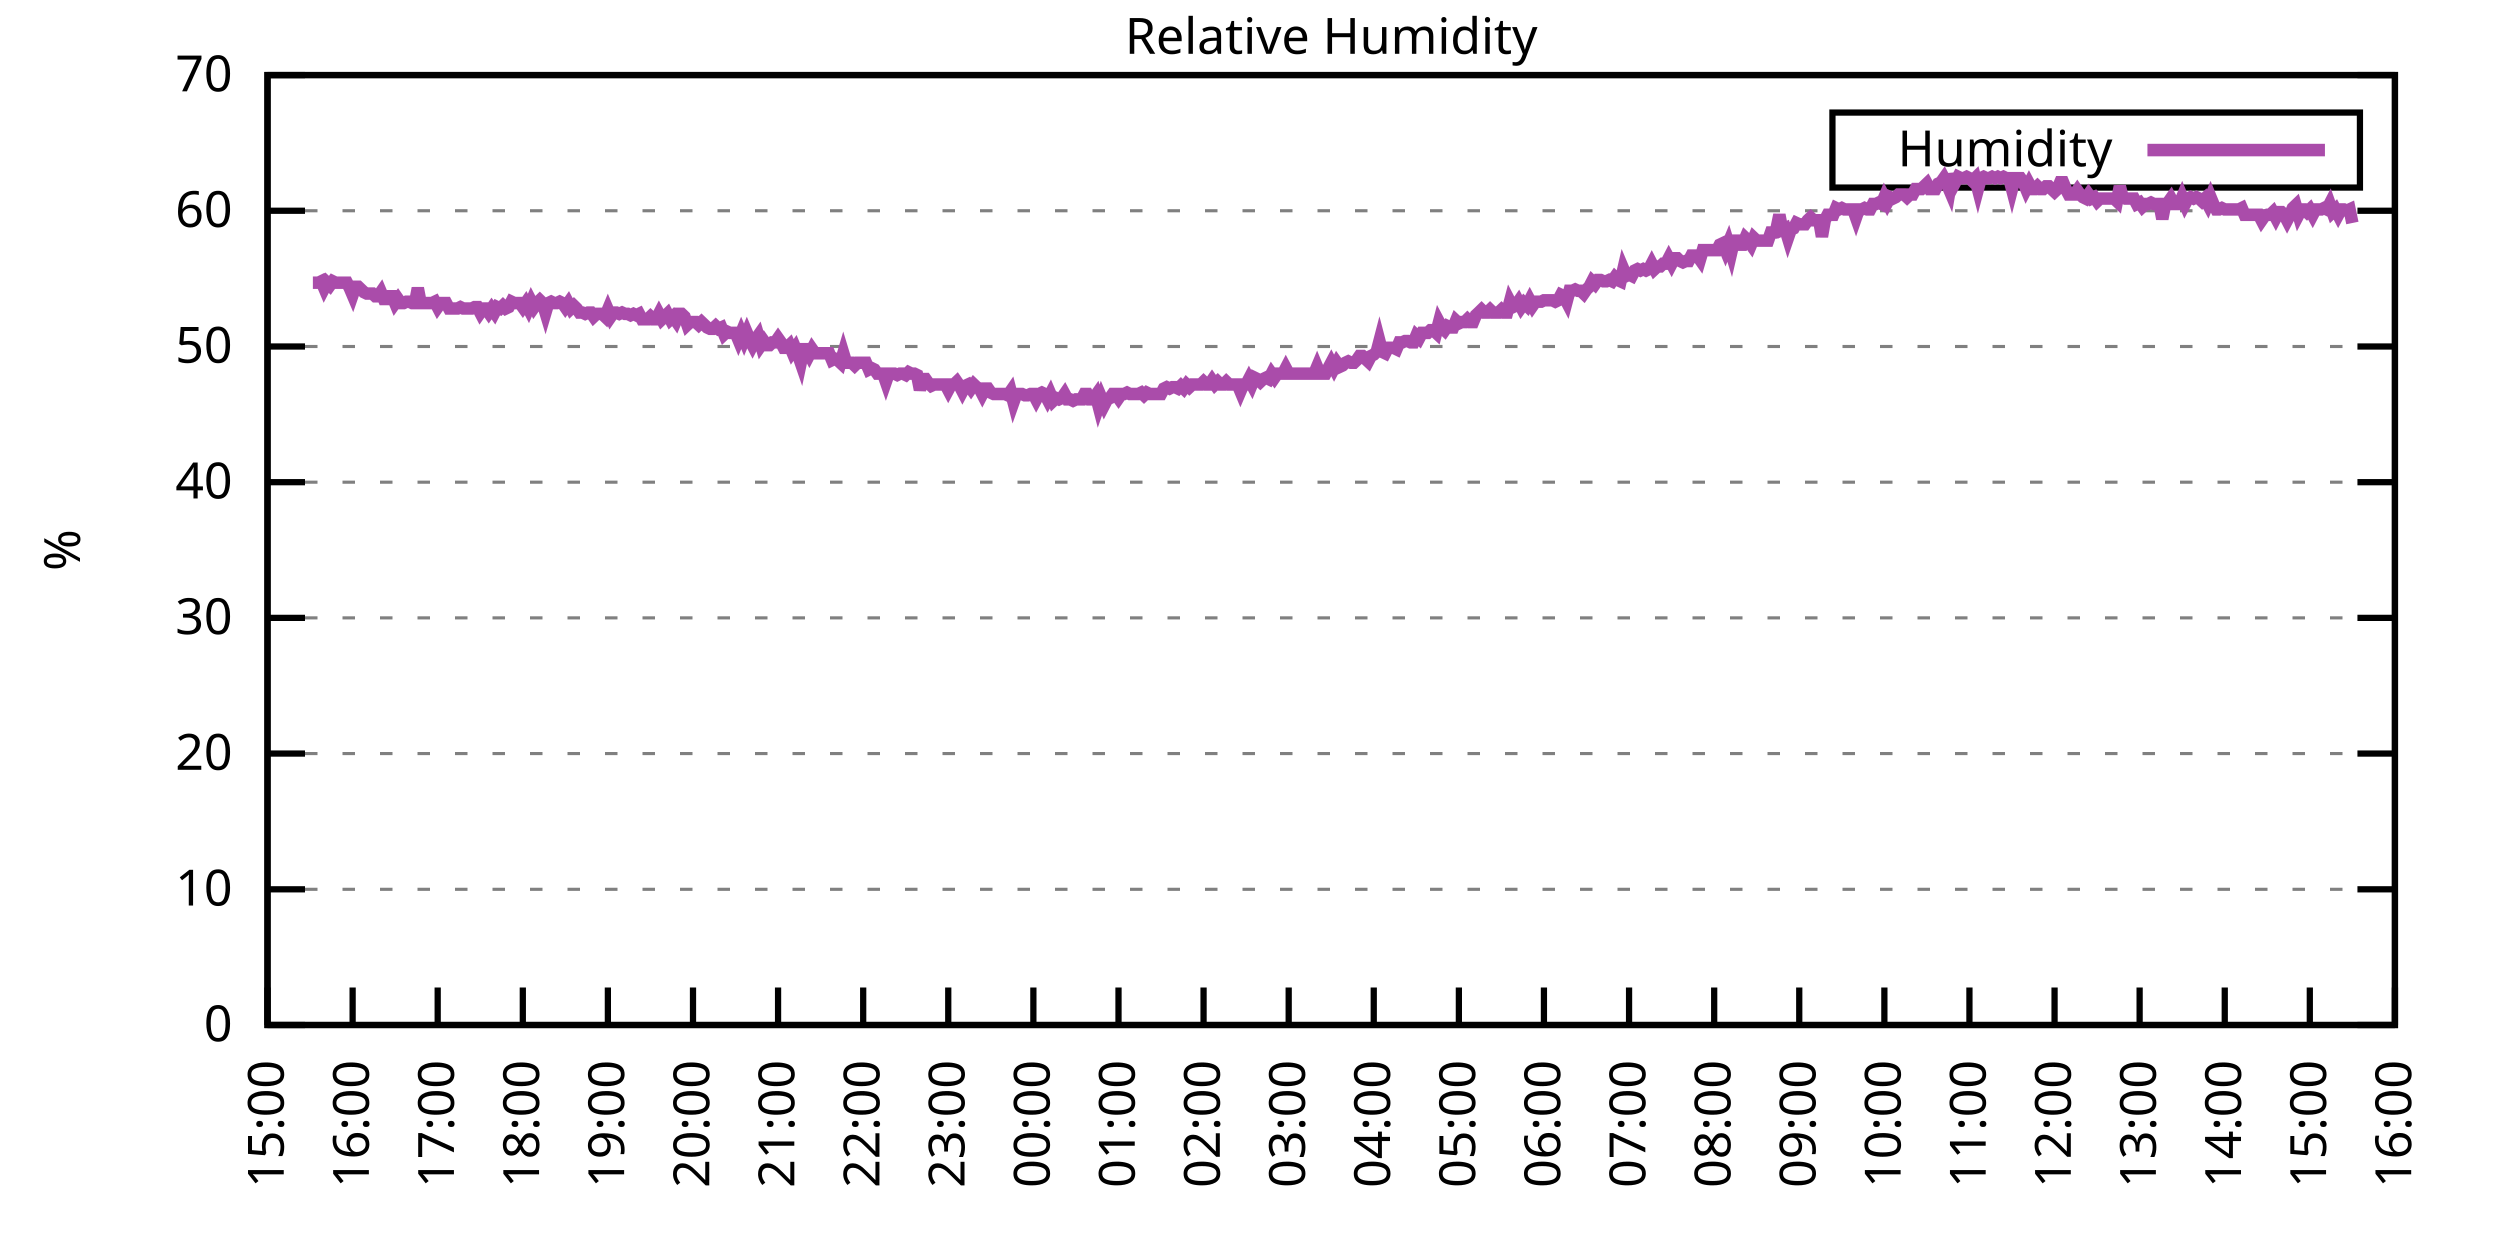
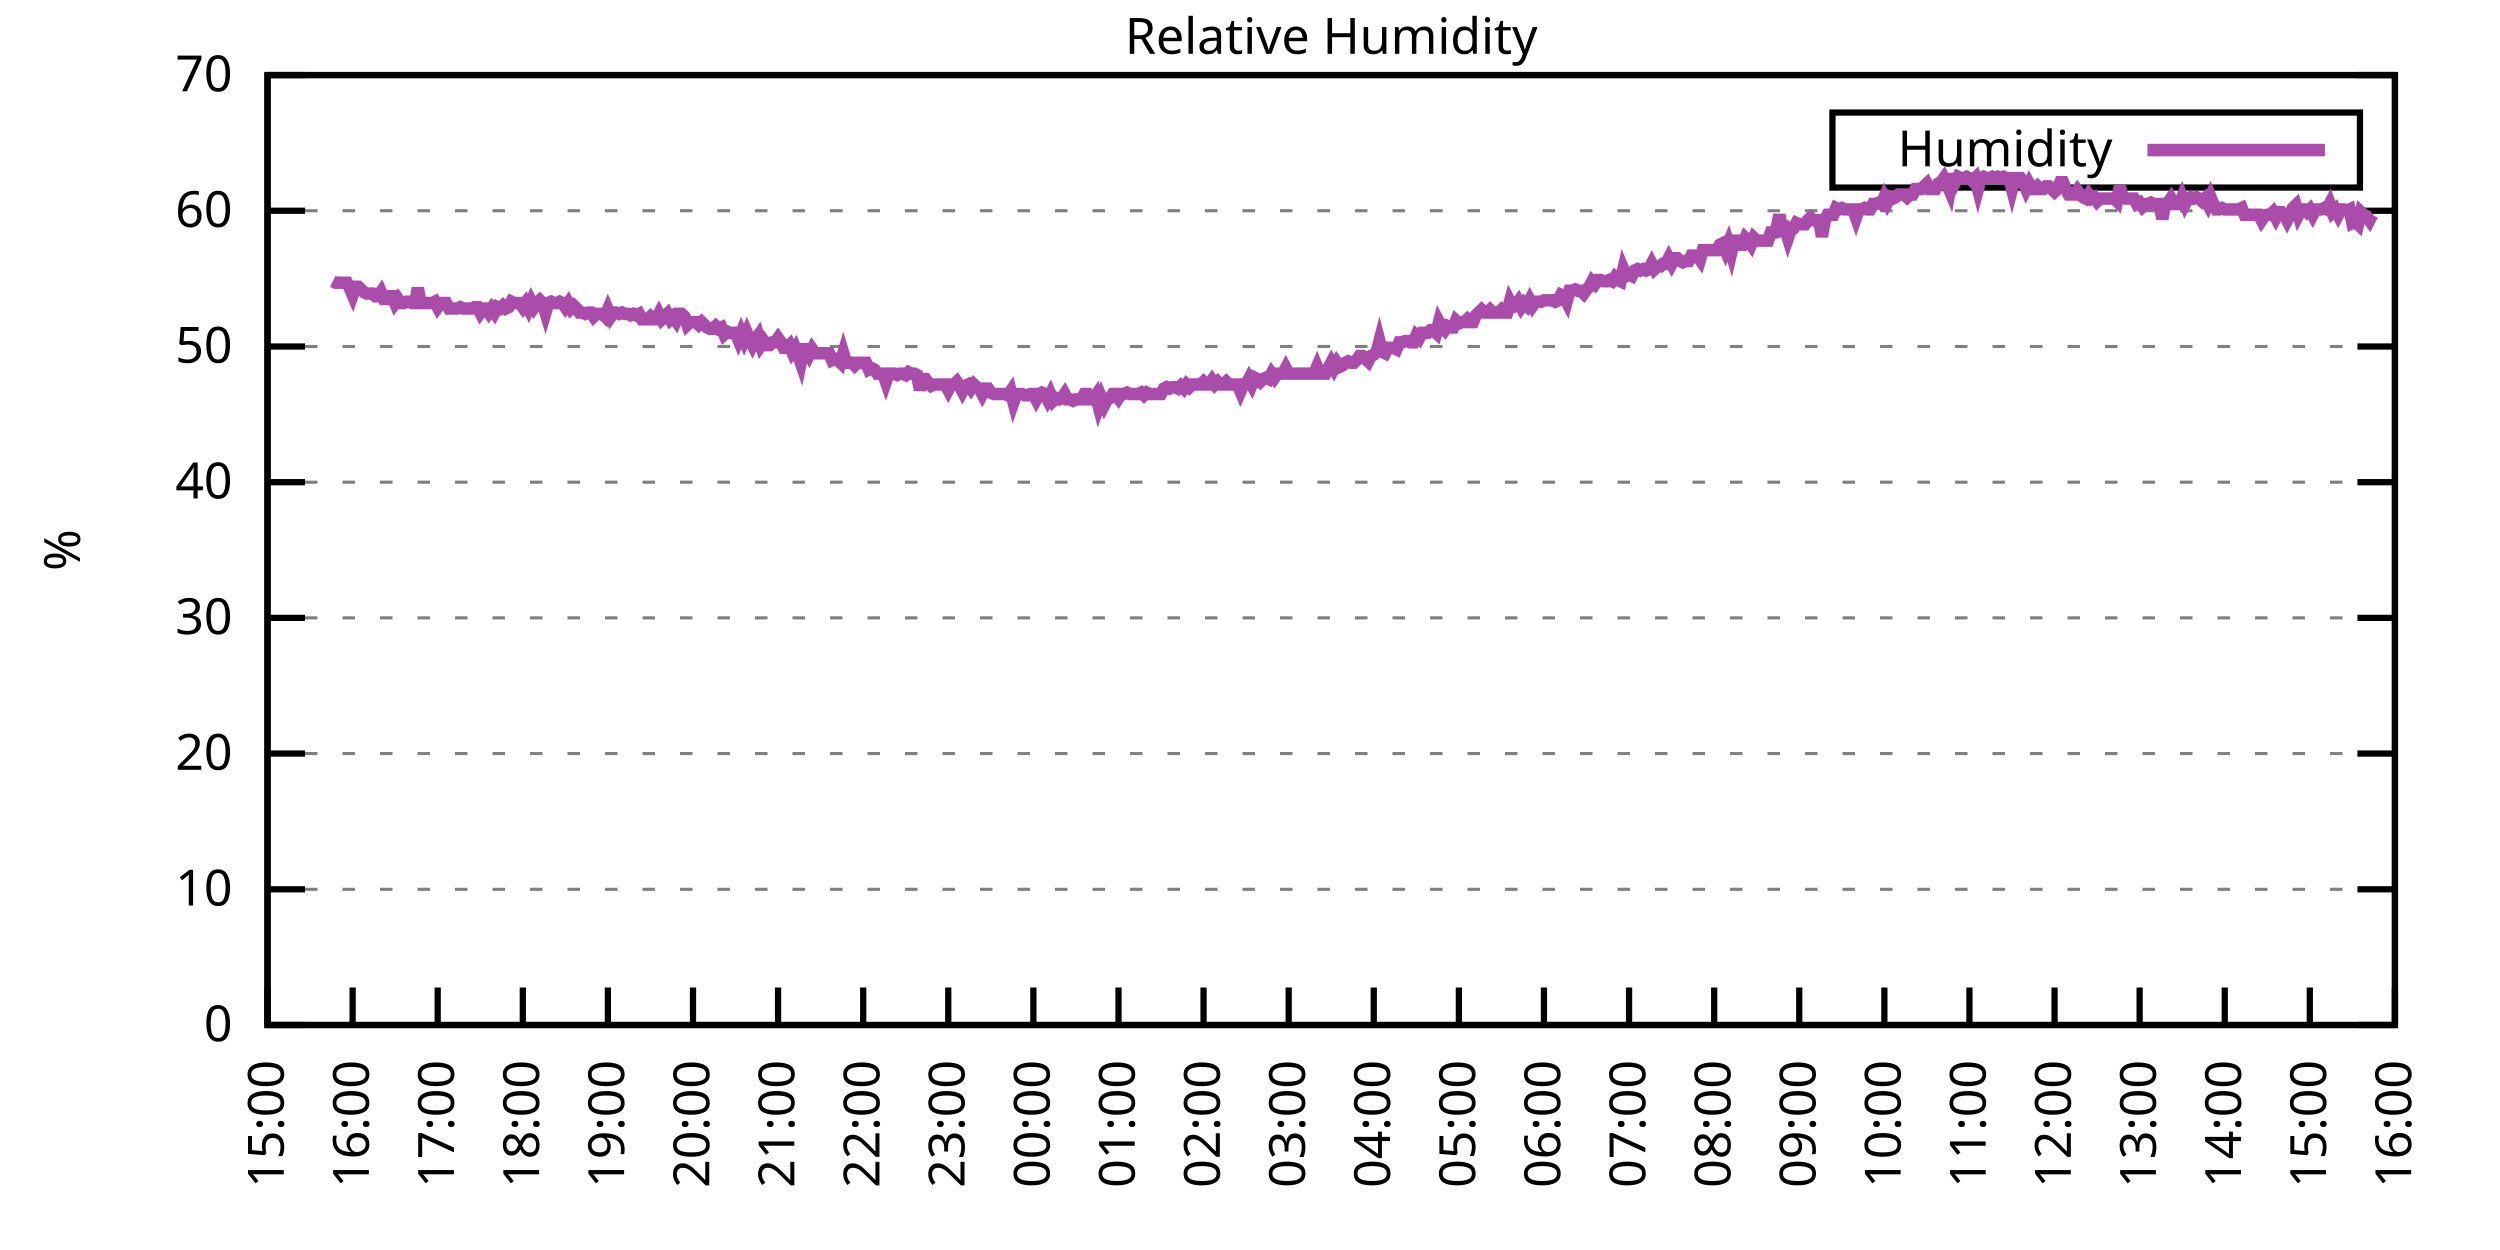
<svg xmlns="http://www.w3.org/2000/svg" xmlns:xlink="http://www.w3.org/1999/xlink" width="400" height="200" viewBox="0 0 400 200">
  <g id="gnuplot_canvas">
    <rect x="0" y="0" width="400" height="200" fill="none" />
    <defs>
      <circle id="gpDot" r="0.5" stroke-width="0.5" stroke="currentColor" />
      <path id="gpPt0" stroke-width="0.333" stroke="currentColor" d="M-1,0 h2 M0,-1 v2" />
      <path id="gpPt1" stroke-width="0.333" stroke="currentColor" d="M-1,-1 L1,1 M1,-1 L-1,1" />
      <path id="gpPt2" stroke-width="0.333" stroke="currentColor" d="M-1,0 L1,0 M0,-1 L0,1 M-1,-1 L1,1 M-1,1 L1,-1" />
      <rect id="gpPt3" stroke-width="0.333" stroke="currentColor" x="-1" y="-1" width="2" height="2" />
      <rect id="gpPt4" stroke-width="0.333" stroke="currentColor" fill="currentColor" x="-1" y="-1" width="2" height="2" />
      <circle id="gpPt5" stroke-width="0.333" stroke="currentColor" cx="0" cy="0" r="1" />
      <use xlink:href="#gpPt5" id="gpPt6" fill="currentColor" stroke="none" />
      <path id="gpPt7" stroke-width="0.333" stroke="currentColor" d="M0,-1.33 L-1.33,0.67 L1.33,0.67 z" />
      <use xlink:href="#gpPt7" id="gpPt8" fill="currentColor" stroke="none" />
      <use xlink:href="#gpPt7" id="gpPt9" stroke="currentColor" transform="rotate(180)" />
      <use xlink:href="#gpPt9" id="gpPt10" fill="currentColor" stroke="none" />
      <use xlink:href="#gpPt3" id="gpPt11" stroke="currentColor" transform="rotate(45)" />
      <use xlink:href="#gpPt11" id="gpPt12" fill="currentColor" stroke="none" />
      <path id="gpPt13" stroke-width="0.333" stroke="currentColor" d="M0,1.330 L1.265,0.411 L0.782,-1.067 L-0.782,-1.076 L-1.265,0.411 z" />
      <use xlink:href="#gpPt13" id="gpPt14" fill="currentColor" stroke="none" />
      <filter id="textbox" filterUnits="objectBoundingBox" x="0" y="0" height="1" width="1">
        <feFlood flood-color="white" flood-opacity="1" result="bgnd" />
        <feComposite in="SourceGraphic" in2="bgnd" operator="atop" />
      </filter>
      <filter id="greybox" filterUnits="objectBoundingBox" x="0" y="0" height="1" width="1">
        <feFlood flood-color="lightgrey" flood-opacity="1" result="grey" />
        <feComposite in="SourceGraphic" in2="grey" operator="atop" />
      </filter>
    </defs>
    <g fill="none" color="white" stroke="currentColor" stroke-width="1.00" stroke-linecap="butt" stroke-linejoin="miter">
</g>
    <g fill="none" color="black" stroke="currentColor" stroke-width="1.00" stroke-linecap="butt" stroke-linejoin="miter">
      <g stroke="none" shape-rendering="crispEdges">
        <polygon fill="rgb(255, 255, 255)" points="42.80,164.00 383.18,164.00 383.18,12.02 42.80,12.02 " />
      </g>
    </g>
    <g fill="none" color="black" stroke="currentColor" stroke-width="1.00" stroke-linecap="butt" stroke-linejoin="miter">
</g>
    <g fill="none" color="black" stroke="black" stroke-width="0.50" stroke-linecap="butt" stroke-linejoin="miter">
</g>
    <g fill="none" color="gray" stroke="currentColor" stroke-width="0.50" stroke-linecap="butt" stroke-linejoin="miter">
      <path stroke="gray" stroke-dasharray="2,4" class="gridline" d="M42.80,164.00 L383.19,164.00  " />
    </g>
    <g fill="none" color="gray" stroke="gray" stroke-width="1.00" stroke-linecap="butt" stroke-linejoin="miter">
</g>
    <g fill="none" color="black" stroke="currentColor" stroke-width="1.00" stroke-linecap="butt" stroke-linejoin="miter">
      <path stroke="black" d="M42.80,164.00 L48.80,164.00 M383.19,164.00 L377.19,164.00  " />
      <g transform="translate(37.20,166.60)" stroke="none" fill="black" font-family="Sans" font-size="8.00" text-anchor="end">
        <text>
          <tspan font-family="Sans"> 0</tspan>
        </text>
      </g>
    </g>
    <g fill="none" color="black" stroke="currentColor" stroke-width="1.00" stroke-linecap="butt" stroke-linejoin="miter">
</g>
    <g fill="none" color="black" stroke="black" stroke-width="0.50" stroke-linecap="butt" stroke-linejoin="miter">
</g>
    <g fill="none" color="gray" stroke="currentColor" stroke-width="0.50" stroke-linecap="butt" stroke-linejoin="miter">
      <path stroke="gray" stroke-dasharray="2,4" class="gridline" d="M42.80,142.29 L383.19,142.29  " />
    </g>
    <g fill="none" color="gray" stroke="gray" stroke-width="1.00" stroke-linecap="butt" stroke-linejoin="miter">
</g>
    <g fill="none" color="black" stroke="currentColor" stroke-width="1.00" stroke-linecap="butt" stroke-linejoin="miter">
      <path stroke="black" d="M42.80,142.29 L48.80,142.29 M383.19,142.29 L377.19,142.29  " />
      <g transform="translate(37.20,144.89)" stroke="none" fill="black" font-family="Sans" font-size="8.00" text-anchor="end">
        <text>
          <tspan font-family="Sans"> 10</tspan>
        </text>
      </g>
    </g>
    <g fill="none" color="black" stroke="currentColor" stroke-width="1.00" stroke-linecap="butt" stroke-linejoin="miter">
</g>
    <g fill="none" color="black" stroke="black" stroke-width="0.50" stroke-linecap="butt" stroke-linejoin="miter">
</g>
    <g fill="none" color="gray" stroke="currentColor" stroke-width="0.50" stroke-linecap="butt" stroke-linejoin="miter">
      <path stroke="gray" stroke-dasharray="2,4" class="gridline" d="M42.80,120.57 L383.19,120.57  " />
    </g>
    <g fill="none" color="gray" stroke="gray" stroke-width="1.00" stroke-linecap="butt" stroke-linejoin="miter">
</g>
    <g fill="none" color="black" stroke="currentColor" stroke-width="1.00" stroke-linecap="butt" stroke-linejoin="miter">
      <path stroke="black" d="M42.80,120.57 L48.80,120.57 M383.19,120.57 L377.19,120.57  " />
      <g transform="translate(37.20,123.17)" stroke="none" fill="black" font-family="Sans" font-size="8.00" text-anchor="end">
        <text>
          <tspan font-family="Sans"> 20</tspan>
        </text>
      </g>
    </g>
    <g fill="none" color="black" stroke="currentColor" stroke-width="1.00" stroke-linecap="butt" stroke-linejoin="miter">
</g>
    <g fill="none" color="black" stroke="black" stroke-width="0.50" stroke-linecap="butt" stroke-linejoin="miter">
</g>
    <g fill="none" color="gray" stroke="currentColor" stroke-width="0.50" stroke-linecap="butt" stroke-linejoin="miter">
      <path stroke="gray" stroke-dasharray="2,4" class="gridline" d="M42.80,98.86 L383.19,98.86  " />
    </g>
    <g fill="none" color="gray" stroke="gray" stroke-width="1.00" stroke-linecap="butt" stroke-linejoin="miter">
</g>
    <g fill="none" color="black" stroke="currentColor" stroke-width="1.00" stroke-linecap="butt" stroke-linejoin="miter">
      <path stroke="black" d="M42.80,98.86 L48.80,98.86 M383.19,98.86 L377.19,98.86  " />
      <g transform="translate(37.20,101.46)" stroke="none" fill="black" font-family="Sans" font-size="8.00" text-anchor="end">
        <text>
          <tspan font-family="Sans"> 30</tspan>
        </text>
      </g>
    </g>
    <g fill="none" color="black" stroke="currentColor" stroke-width="1.00" stroke-linecap="butt" stroke-linejoin="miter">
</g>
    <g fill="none" color="black" stroke="black" stroke-width="0.50" stroke-linecap="butt" stroke-linejoin="miter">
</g>
    <g fill="none" color="gray" stroke="currentColor" stroke-width="0.50" stroke-linecap="butt" stroke-linejoin="miter">
      <path stroke="gray" stroke-dasharray="2,4" class="gridline" d="M42.80,77.15 L383.19,77.15  " />
    </g>
    <g fill="none" color="gray" stroke="gray" stroke-width="1.00" stroke-linecap="butt" stroke-linejoin="miter">
</g>
    <g fill="none" color="black" stroke="currentColor" stroke-width="1.00" stroke-linecap="butt" stroke-linejoin="miter">
      <path stroke="black" d="M42.80,77.15 L48.80,77.15 M383.19,77.15 L377.19,77.15  " />
      <g transform="translate(37.20,79.75)" stroke="none" fill="black" font-family="Sans" font-size="8.00" text-anchor="end">
        <text>
          <tspan font-family="Sans"> 40</tspan>
        </text>
      </g>
    </g>
    <g fill="none" color="black" stroke="currentColor" stroke-width="1.00" stroke-linecap="butt" stroke-linejoin="miter">
</g>
    <g fill="none" color="black" stroke="black" stroke-width="0.50" stroke-linecap="butt" stroke-linejoin="miter">
</g>
    <g fill="none" color="gray" stroke="currentColor" stroke-width="0.50" stroke-linecap="butt" stroke-linejoin="miter">
      <path stroke="gray" stroke-dasharray="2,4" class="gridline" d="M42.80,55.44 L383.19,55.44  " />
    </g>
    <g fill="none" color="gray" stroke="gray" stroke-width="1.00" stroke-linecap="butt" stroke-linejoin="miter">
</g>
    <g fill="none" color="black" stroke="currentColor" stroke-width="1.00" stroke-linecap="butt" stroke-linejoin="miter">
      <path stroke="black" d="M42.80,55.44 L48.80,55.44 M383.19,55.44 L377.19,55.44  " />
      <g transform="translate(37.20,58.04)" stroke="none" fill="black" font-family="Sans" font-size="8.00" text-anchor="end">
        <text>
          <tspan font-family="Sans"> 50</tspan>
        </text>
      </g>
    </g>
    <g fill="none" color="black" stroke="currentColor" stroke-width="1.00" stroke-linecap="butt" stroke-linejoin="miter">
</g>
    <g fill="none" color="black" stroke="black" stroke-width="0.50" stroke-linecap="butt" stroke-linejoin="miter">
</g>
    <g fill="none" color="gray" stroke="currentColor" stroke-width="0.50" stroke-linecap="butt" stroke-linejoin="miter">
      <path stroke="gray" stroke-dasharray="2,4" class="gridline" d="M42.80,33.72 L383.19,33.72  " />
    </g>
    <g fill="none" color="gray" stroke="gray" stroke-width="1.00" stroke-linecap="butt" stroke-linejoin="miter">
</g>
    <g fill="none" color="black" stroke="currentColor" stroke-width="1.00" stroke-linecap="butt" stroke-linejoin="miter">
      <path stroke="black" d="M42.80,33.72 L48.80,33.72 M383.19,33.72 L377.19,33.72  " />
      <g transform="translate(37.20,36.32)" stroke="none" fill="black" font-family="Sans" font-size="8.00" text-anchor="end">
        <text>
          <tspan font-family="Sans"> 60</tspan>
        </text>
      </g>
    </g>
    <g fill="none" color="black" stroke="currentColor" stroke-width="1.00" stroke-linecap="butt" stroke-linejoin="miter">
</g>
    <g fill="none" color="black" stroke="black" stroke-width="0.50" stroke-linecap="butt" stroke-linejoin="miter">
</g>
    <g fill="none" color="gray" stroke="currentColor" stroke-width="0.50" stroke-linecap="butt" stroke-linejoin="miter">
      <path stroke="gray" stroke-dasharray="2,4" class="gridline" d="M42.80,12.01 L383.19,12.01  " />
    </g>
    <g fill="none" color="gray" stroke="gray" stroke-width="1.00" stroke-linecap="butt" stroke-linejoin="miter">
</g>
    <g fill="none" color="black" stroke="currentColor" stroke-width="1.00" stroke-linecap="butt" stroke-linejoin="miter">
      <path stroke="black" d="M42.80,12.01 L48.80,12.01 M383.19,12.01 L377.19,12.01  " />
      <g transform="translate(37.20,14.61)" stroke="none" fill="black" font-family="Sans" font-size="8.00" text-anchor="end">
        <text>
          <tspan font-family="Sans"> 70</tspan>
        </text>
      </g>
    </g>
    <g fill="none" color="black" stroke="currentColor" stroke-width="1.00" stroke-linecap="butt" stroke-linejoin="miter">
      <path stroke="black" d="M42.80,164.00 L42.80,158.00  " />
      <g transform="translate(45.40,169.60) rotate(270.00)" stroke="none" fill="black" font-family="Sans" font-size="8.00" text-anchor="end">
        <text>
          <tspan font-family="Sans">15:00</tspan>
        </text>
      </g>
    </g>
    <g fill="none" color="black" stroke="currentColor" stroke-width="1.00" stroke-linecap="butt" stroke-linejoin="miter">
      <path stroke="black" d="M56.42,164.00 L56.42,158.00  " />
      <g transform="translate(59.02,169.60) rotate(270.00)" stroke="none" fill="black" font-family="Sans" font-size="8.00" text-anchor="end">
        <text>
          <tspan font-family="Sans">16:00</tspan>
        </text>
      </g>
    </g>
    <g fill="none" color="black" stroke="currentColor" stroke-width="1.00" stroke-linecap="butt" stroke-linejoin="miter">
      <path stroke="black" d="M70.03,164.00 L70.03,158.00  " />
      <g transform="translate(72.63,169.60) rotate(270.00)" stroke="none" fill="black" font-family="Sans" font-size="8.00" text-anchor="end">
        <text>
          <tspan font-family="Sans">17:00</tspan>
        </text>
      </g>
    </g>
    <g fill="none" color="black" stroke="currentColor" stroke-width="1.00" stroke-linecap="butt" stroke-linejoin="miter">
      <path stroke="black" d="M83.65,164.00 L83.65,158.00  " />
      <g transform="translate(86.25,169.60) rotate(270.00)" stroke="none" fill="black" font-family="Sans" font-size="8.00" text-anchor="end">
        <text>
          <tspan font-family="Sans">18:00</tspan>
        </text>
      </g>
    </g>
    <g fill="none" color="black" stroke="currentColor" stroke-width="1.00" stroke-linecap="butt" stroke-linejoin="miter">
      <path stroke="black" d="M97.26,164.00 L97.26,158.00  " />
      <g transform="translate(99.86,169.60) rotate(270.00)" stroke="none" fill="black" font-family="Sans" font-size="8.00" text-anchor="end">
        <text>
          <tspan font-family="Sans">19:00</tspan>
        </text>
      </g>
    </g>
    <g fill="none" color="black" stroke="currentColor" stroke-width="1.00" stroke-linecap="butt" stroke-linejoin="miter">
      <path stroke="black" d="M110.88,164.00 L110.88,158.00  " />
      <g transform="translate(113.48,169.60) rotate(270.00)" stroke="none" fill="black" font-family="Sans" font-size="8.00" text-anchor="end">
        <text>
          <tspan font-family="Sans">20:00</tspan>
        </text>
      </g>
    </g>
    <g fill="none" color="black" stroke="currentColor" stroke-width="1.00" stroke-linecap="butt" stroke-linejoin="miter">
      <path stroke="black" d="M124.49,164.00 L124.49,158.00  " />
      <g transform="translate(127.09,169.60) rotate(270.00)" stroke="none" fill="black" font-family="Sans" font-size="8.00" text-anchor="end">
        <text>
          <tspan font-family="Sans">21:00</tspan>
        </text>
      </g>
    </g>
    <g fill="none" color="black" stroke="currentColor" stroke-width="1.00" stroke-linecap="butt" stroke-linejoin="miter">
      <path stroke="black" d="M138.11,164.00 L138.11,158.00  " />
      <g transform="translate(140.71,169.60) rotate(270.00)" stroke="none" fill="black" font-family="Sans" font-size="8.00" text-anchor="end">
        <text>
          <tspan font-family="Sans">22:00</tspan>
        </text>
      </g>
    </g>
    <g fill="none" color="black" stroke="currentColor" stroke-width="1.00" stroke-linecap="butt" stroke-linejoin="miter">
      <path stroke="black" d="M151.72,164.00 L151.72,158.00  " />
      <g transform="translate(154.32,169.60) rotate(270.00)" stroke="none" fill="black" font-family="Sans" font-size="8.00" text-anchor="end">
        <text>
          <tspan font-family="Sans">23:00</tspan>
        </text>
      </g>
    </g>
    <g fill="none" color="black" stroke="currentColor" stroke-width="1.00" stroke-linecap="butt" stroke-linejoin="miter">
      <path stroke="black" d="M165.34,164.00 L165.34,158.00  " />
      <g transform="translate(167.94,169.60) rotate(270.00)" stroke="none" fill="black" font-family="Sans" font-size="8.00" text-anchor="end">
        <text>
          <tspan font-family="Sans">00:00</tspan>
        </text>
      </g>
    </g>
    <g fill="none" color="black" stroke="currentColor" stroke-width="1.00" stroke-linecap="butt" stroke-linejoin="miter">
      <path stroke="black" d="M178.96,164.00 L178.96,158.00  " />
      <g transform="translate(181.56,169.60) rotate(270.00)" stroke="none" fill="black" font-family="Sans" font-size="8.00" text-anchor="end">
        <text>
          <tspan font-family="Sans">01:00</tspan>
        </text>
      </g>
    </g>
    <g fill="none" color="black" stroke="currentColor" stroke-width="1.00" stroke-linecap="butt" stroke-linejoin="miter">
      <path stroke="black" d="M192.57,164.00 L192.57,158.00  " />
      <g transform="translate(195.17,169.60) rotate(270.00)" stroke="none" fill="black" font-family="Sans" font-size="8.00" text-anchor="end">
        <text>
          <tspan font-family="Sans">02:00</tspan>
        </text>
      </g>
    </g>
    <g fill="none" color="black" stroke="currentColor" stroke-width="1.00" stroke-linecap="butt" stroke-linejoin="miter">
      <path stroke="black" d="M206.19,164.00 L206.19,158.00  " />
      <g transform="translate(208.79,169.60) rotate(270.00)" stroke="none" fill="black" font-family="Sans" font-size="8.00" text-anchor="end">
        <text>
          <tspan font-family="Sans">03:00</tspan>
        </text>
      </g>
    </g>
    <g fill="none" color="black" stroke="currentColor" stroke-width="1.00" stroke-linecap="butt" stroke-linejoin="miter">
      <path stroke="black" d="M219.80,164.00 L219.80,158.00  " />
      <g transform="translate(222.40,169.60) rotate(270.00)" stroke="none" fill="black" font-family="Sans" font-size="8.00" text-anchor="end">
        <text>
          <tspan font-family="Sans">04:00</tspan>
        </text>
      </g>
    </g>
    <g fill="none" color="black" stroke="currentColor" stroke-width="1.00" stroke-linecap="butt" stroke-linejoin="miter">
      <path stroke="black" d="M233.42,164.00 L233.42,158.00  " />
      <g transform="translate(236.02,169.60) rotate(270.00)" stroke="none" fill="black" font-family="Sans" font-size="8.00" text-anchor="end">
        <text>
          <tspan font-family="Sans">05:00</tspan>
        </text>
      </g>
    </g>
    <g fill="none" color="black" stroke="currentColor" stroke-width="1.00" stroke-linecap="butt" stroke-linejoin="miter">
      <path stroke="black" d="M247.03,164.00 L247.03,158.00  " />
      <g transform="translate(249.63,169.60) rotate(270.00)" stroke="none" fill="black" font-family="Sans" font-size="8.00" text-anchor="end">
        <text>
          <tspan font-family="Sans">06:00</tspan>
        </text>
      </g>
    </g>
    <g fill="none" color="black" stroke="currentColor" stroke-width="1.00" stroke-linecap="butt" stroke-linejoin="miter">
      <path stroke="black" d="M260.65,164.00 L260.65,158.00  " />
      <g transform="translate(263.25,169.60) rotate(270.00)" stroke="none" fill="black" font-family="Sans" font-size="8.00" text-anchor="end">
        <text>
          <tspan font-family="Sans">07:00</tspan>
        </text>
      </g>
    </g>
    <g fill="none" color="black" stroke="currentColor" stroke-width="1.00" stroke-linecap="butt" stroke-linejoin="miter">
      <path stroke="black" d="M274.27,164.00 L274.27,158.00  " />
      <g transform="translate(276.87,169.60) rotate(270.00)" stroke="none" fill="black" font-family="Sans" font-size="8.00" text-anchor="end">
        <text>
          <tspan font-family="Sans">08:00</tspan>
        </text>
      </g>
    </g>
    <g fill="none" color="black" stroke="currentColor" stroke-width="1.00" stroke-linecap="butt" stroke-linejoin="miter">
      <path stroke="black" d="M287.88,164.00 L287.88,158.00  " />
      <g transform="translate(290.48,169.60) rotate(270.00)" stroke="none" fill="black" font-family="Sans" font-size="8.00" text-anchor="end">
        <text>
          <tspan font-family="Sans">09:00</tspan>
        </text>
      </g>
    </g>
    <g fill="none" color="black" stroke="currentColor" stroke-width="1.00" stroke-linecap="butt" stroke-linejoin="miter">
      <path stroke="black" d="M301.50,164.00 L301.50,158.00  " />
      <g transform="translate(304.10,169.60) rotate(270.00)" stroke="none" fill="black" font-family="Sans" font-size="8.00" text-anchor="end">
        <text>
          <tspan font-family="Sans">10:00</tspan>
        </text>
      </g>
    </g>
    <g fill="none" color="black" stroke="currentColor" stroke-width="1.00" stroke-linecap="butt" stroke-linejoin="miter">
      <path stroke="black" d="M315.11,164.00 L315.11,158.00  " />
      <g transform="translate(317.71,169.60) rotate(270.00)" stroke="none" fill="black" font-family="Sans" font-size="8.00" text-anchor="end">
        <text>
          <tspan font-family="Sans">11:00</tspan>
        </text>
      </g>
    </g>
    <g fill="none" color="black" stroke="currentColor" stroke-width="1.00" stroke-linecap="butt" stroke-linejoin="miter">
      <path stroke="black" d="M328.73,164.00 L328.73,158.00  " />
      <g transform="translate(331.33,169.60) rotate(270.00)" stroke="none" fill="black" font-family="Sans" font-size="8.00" text-anchor="end">
        <text>
          <tspan font-family="Sans">12:00</tspan>
        </text>
      </g>
    </g>
    <g fill="none" color="black" stroke="currentColor" stroke-width="1.00" stroke-linecap="butt" stroke-linejoin="miter">
      <path stroke="black" d="M342.34,164.00 L342.34,158.00  " />
      <g transform="translate(344.94,169.60) rotate(270.00)" stroke="none" fill="black" font-family="Sans" font-size="8.00" text-anchor="end">
        <text>
          <tspan font-family="Sans">13:00</tspan>
        </text>
      </g>
    </g>
    <g fill="none" color="black" stroke="currentColor" stroke-width="1.00" stroke-linecap="butt" stroke-linejoin="miter">
      <path stroke="black" d="M355.96,164.00 L355.96,158.00  " />
      <g transform="translate(358.56,169.60) rotate(270.00)" stroke="none" fill="black" font-family="Sans" font-size="8.00" text-anchor="end">
        <text>
          <tspan font-family="Sans">14:00</tspan>
        </text>
      </g>
    </g>
    <g fill="none" color="black" stroke="currentColor" stroke-width="1.00" stroke-linecap="butt" stroke-linejoin="miter">
      <path stroke="black" d="M369.57,164.00 L369.57,158.00  " />
      <g transform="translate(372.17,169.60) rotate(270.00)" stroke="none" fill="black" font-family="Sans" font-size="8.00" text-anchor="end">
        <text>
          <tspan font-family="Sans">15:00</tspan>
        </text>
      </g>
    </g>
    <g fill="none" color="black" stroke="currentColor" stroke-width="1.00" stroke-linecap="butt" stroke-linejoin="miter">
      <path stroke="black" d="M383.19,164.00 L383.19,158.00  " />
      <g transform="translate(385.79,169.60) rotate(270.00)" stroke="none" fill="black" font-family="Sans" font-size="8.00" text-anchor="end">
        <text>
          <tspan font-family="Sans">16:00</tspan>
        </text>
      </g>
    </g>
    <g fill="none" color="black" stroke="currentColor" stroke-width="1.00" stroke-linecap="butt" stroke-linejoin="miter">
</g>
    <g fill="none" color="black" stroke="currentColor" stroke-width="1.00" stroke-linecap="butt" stroke-linejoin="miter">
      <path stroke="black" d="M42.80,12.01 L42.80,164.00 L383.19,164.00 L383.19,12.01 L42.80,12.01 Z  " />
    </g>
    <g fill="none" color="black" stroke="currentColor" stroke-width="1.00" stroke-linecap="butt" stroke-linejoin="miter">
</g>
    <g fill="none" color="black" stroke="currentColor" stroke-width="1.00" stroke-linecap="butt" stroke-linejoin="miter">
      <path stroke="black" d="M293.19,30.01 L293.19,18.01 L377.59,18.01 L377.59,30.01 L293.19,30.01 Z  " />
    </g>
    <g id="Relative_Humidity_plot_1">
      <g fill="none" color="white" stroke="black" stroke-width="2.00" stroke-linecap="butt" stroke-linejoin="miter">
</g>
      <g fill="none" color="black" stroke="currentColor" stroke-width="2.00" stroke-linecap="butt" stroke-linejoin="miter">
        <g transform="translate(337.99,26.61)" stroke="none" fill="black" font-family="Sans" font-size="8.00" text-anchor="end">
          <text>
            <tspan font-family="Sans">Humidity</tspan>
          </text>
        </g>
      </g>
      <g fill="none" color="black" stroke="currentColor" stroke-width="2.00" stroke-linecap="butt" stroke-linejoin="miter">
-         <path stroke="rgb(170,  76, 170)" d="M343.59,24.01 L371.99,24.01 M50.06,45.23 L50.52,45.23 L50.97,45.23 L51.42,45.01 L51.88,46.10 L52.33,45.23   L52.78,45.66 L53.24,45.01 L53.69,45.23 L54.15,45.23 L54.60,45.23 L55.05,45.23 L55.51,45.23 L55.96,46.10   L56.42,47.18 L56.87,45.88 L57.32,45.88 L57.78,46.32 L58.23,46.75 L58.68,46.97 L59.14,46.97 L59.59,46.97   L60.05,47.40 L60.50,47.40 L60.95,46.75 L61.41,47.84 L61.86,47.84 L62.32,47.40 L62.77,47.40 L63.22,48.49   L63.68,47.84 L64.13,48.49 L64.58,48.49 L65.04,48.27 L65.49,48.27 L65.95,48.49 L66.40,48.49 L66.85,46.10   L67.31,48.49 L67.76,48.49 L68.22,48.49 L68.67,48.49 L69.12,48.49 L69.58,48.27 L70.03,49.14 L70.49,48.49   L70.94,48.49 L71.39,48.49 L71.85,49.36 L72.30,49.36 L72.75,49.36 L73.21,49.36 L73.66,49.14 L74.12,49.36   L74.57,49.36 L75.02,49.36 L75.48,49.36 L75.93,49.14 L76.39,49.14 L76.84,50.01 L77.29,49.36 L77.75,49.36   L78.20,50.01 L78.65,49.36 L79.11,50.01 L79.56,49.14 L80.02,49.36 L80.47,48.92 L80.92,49.36 L81.38,49.14   L81.83,48.27 L82.29,48.49 L82.74,48.49 L83.19,48.49 L83.65,49.14 L84.10,48.49 L84.55,49.36 L85.01,48.27   L85.46,49.14 L85.92,48.49 L86.37,48.05 L86.82,48.49 L87.28,50.01 L87.73,48.49 L88.19,48.27 L88.64,48.49   L89.09,48.49 L89.55,48.27 L90.00,48.49 L90.45,49.14 L90.91,48.49 L91.36,49.36 L91.82,48.92 L92.27,49.36   L92.72,50.01 L93.18,50.01 L93.63,50.22 L94.09,50.01 L94.54,50.01 L94.99,50.66 L95.45,50.22 L95.90,50.22   L96.35,50.22 L96.81,50.66 L97.26,49.57 L97.72,50.66 L98.17,50.01 L98.62,50.01 L99.08,50.22 L99.53,50.01   L99.99,50.22 L100.44,50.22 L100.89,50.44 L101.35,50.22 L101.80,50.44 L102.25,50.22 L102.71,51.09 L103.16,51.09   L103.62,51.09 L104.07,50.66 L104.52,51.09 L104.98,51.09 L105.43,50.22 L105.89,51.09 L106.34,50.66 L106.79,50.22   L107.25,51.09 L107.70,50.66 L108.15,51.31 L108.61,50.22 L109.06,50.22 L109.52,50.66 L109.97,51.96 L110.42,51.53   L110.88,51.53 L111.33,51.53 L111.79,51.96 L112.24,51.53 L112.69,51.96 L113.15,52.40 L113.60,52.61 L114.05,52.61   L114.51,52.18 L114.96,52.61 L115.42,52.40 L115.87,53.48 L116.32,53.05 L116.78,53.26 L117.23,53.26 L117.69,53.26   L118.14,54.35 L118.59,53.26 L119.05,54.35 L119.50,53.26 L119.96,54.35 L120.41,55.22 L120.86,54.35 L121.32,53.70   L121.77,55.22 L122.22,54.57 L122.68,55.22 L123.13,55.22 L123.59,54.78 L124.04,54.78 L124.49,54.13 L124.95,54.78   L125.40,55.65 L125.86,55.65 L126.31,55.22 L126.76,56.30 L127.22,55.65 L127.67,56.74 L128.12,58.04 L128.58,55.87   L129.03,55.87 L129.49,56.74 L129.94,55.87 L130.39,56.52 L130.85,56.52 L131.30,56.52 L131.76,56.52 L132.21,56.52   L132.66,56.52 L133.12,57.61 L133.57,57.39 L134.02,57.61 L134.48,58.04 L134.93,56.52 L135.39,58.04 L135.84,58.04   L136.29,58.04 L136.75,58.48 L137.20,58.04 L137.66,58.04 L138.11,58.04 L138.56,58.04 L139.02,59.13 L139.47,58.91   L139.92,59.13 L140.38,59.78 L140.83,59.78 L141.29,59.78 L141.74,61.08 L142.19,59.78 L142.65,59.78 L143.10,59.78   L143.56,60.00 L144.01,59.78 L144.46,59.78 L144.92,60.00 L145.37,59.56 L145.82,59.78 L146.28,59.78 L146.73,60.00   L147.19,62.38 L147.64,60.65 L148.09,60.65 L148.55,61.30 L149.00,61.73 L149.46,61.52 L149.91,61.52 L150.36,61.52   L150.82,61.52 L151.27,61.52 L151.72,62.38 L152.18,61.52 L152.63,61.52 L153.09,61.08 L153.54,61.73 L153.99,62.60   L154.45,61.73 L154.90,61.52 L155.36,62.17 L155.81,61.52 L156.26,61.95 L156.72,62.17 L157.17,63.04 L157.62,62.17   L158.08,62.17 L158.53,62.82 L158.99,63.04 L159.44,63.04 L159.89,63.04 L160.35,63.04 L160.80,63.04 L161.26,63.25   L161.71,62.60 L162.16,64.34 L162.62,63.04 L163.07,63.04 L163.52,63.04 L163.98,63.25 L164.43,63.25 L164.89,63.04   L165.34,63.04 L165.79,63.90 L166.25,63.04 L166.70,62.82 L167.16,63.04 L167.61,63.90 L168.06,63.04 L168.52,64.12   L168.97,63.69 L169.43,63.90 L169.88,63.69 L170.33,63.04 L170.79,63.90 L171.24,63.90 L171.69,64.12 L172.15,63.90   L172.60,63.90 L173.06,63.90 L173.51,63.04 L173.96,63.04 L174.42,63.90 L174.87,63.90 L175.33,63.25 L175.78,64.99   L176.23,63.69 L176.69,64.77 L177.14,63.90 L177.59,63.69 L178.05,63.04 L178.50,63.04 L178.96,63.69 L179.41,63.04   L179.86,63.04 L180.32,62.82 L180.77,63.04 L181.23,63.04 L181.68,63.04 L182.13,63.04 L182.59,62.82 L183.04,63.25   L183.49,62.82 L183.95,63.04 L184.40,63.04 L184.86,63.04 L185.31,63.04 L185.76,63.04 L186.22,62.17 L186.67,61.95   L187.13,62.17 L187.58,61.95 L188.03,61.95 L188.49,62.17 L188.94,61.73 L189.39,62.17 L189.85,61.52 L190.30,61.95   L190.76,61.52 L191.21,61.52 L191.66,61.52 L192.12,61.52 L192.57,61.08 L193.03,61.52 L193.48,61.52 L193.93,60.86   L194.39,61.52 L194.84,61.08 L195.29,61.52 L195.75,61.52 L196.20,61.08 L196.66,61.52 L197.11,61.52 L197.56,61.52   L198.02,61.52 L198.47,62.60 L198.93,61.52 L199.38,61.52 L199.83,60.65 L200.29,61.52 L200.74,60.43 L201.19,60.65   L201.65,61.08 L202.10,60.65 L202.56,60.43 L203.01,60.65 L203.46,59.78 L203.92,60.43 L204.37,59.78 L204.83,59.78   L205.28,59.78 L205.73,58.91 L206.19,59.78 L206.64,59.78 L207.09,59.78 L207.55,59.78 L208.00,59.78 L208.46,59.78   L208.91,59.78 L209.36,59.78 L209.82,59.78 L210.27,59.78 L210.73,58.69 L211.18,59.78 L211.63,59.78 L212.09,59.78   L212.54,58.91 L213.00,58.04 L213.45,58.91 L213.90,58.04 L214.36,58.69 L214.81,58.48 L215.26,58.04 L215.72,57.82   L216.17,58.04 L216.63,58.04 L217.08,57.61 L217.53,56.96 L217.99,56.96 L218.44,57.39 L218.90,57.82 L219.35,56.96   L219.80,56.74 L220.26,56.30 L220.71,54.57 L221.16,56.30 L221.62,56.52 L222.07,55.65 L222.53,55.65 L222.98,55.65   L223.43,55.87 L223.89,54.78 L224.34,54.78 L224.80,54.57 L225.25,54.57 L225.70,54.78 L226.16,54.78 L226.61,53.70   L227.06,54.13 L227.52,53.26 L227.97,53.26 L228.43,53.26 L228.88,52.83 L229.33,52.83 L229.79,53.26 L230.24,51.53   L230.70,52.40 L231.15,52.83 L231.60,52.18 L232.06,52.40 L232.51,52.40 L232.96,51.31 L233.42,51.74 L233.87,51.53   L234.33,51.53 L234.78,51.09 L235.23,51.53 L235.69,51.53 L236.14,50.44 L236.60,50.01 L237.05,49.57 L237.50,50.01   L237.96,50.01 L238.41,49.57 L238.86,50.01 L239.32,50.01 L239.77,50.01 L240.23,49.57 L240.68,50.01 L241.13,50.01   L241.59,48.27 L242.04,49.14 L242.50,48.92 L242.95,48.27 L243.40,49.14 L243.86,48.49 L244.31,48.92 L244.76,48.05   L245.22,48.92 L245.67,48.27 L246.13,48.27 L246.58,48.27 L247.03,48.05 L247.49,48.05 L247.94,48.05 L248.40,48.05   L248.85,48.27 L249.30,48.05 L249.76,47.18 L250.21,47.40 L250.66,48.27 L251.12,46.53 L251.57,46.53 L252.03,46.32   L252.48,46.53 L252.93,46.53 L253.39,46.97 L253.84,46.32 L254.30,45.88 L254.75,45.01 L255.20,45.45 L255.66,44.80   L256.11,44.80 L256.56,45.01 L257.02,45.01 L257.47,44.80 L257.93,45.01 L258.38,44.36 L258.83,44.80 L259.29,45.01   L259.74,43.06 L260.20,44.15 L260.65,43.93 L261.10,44.15 L261.56,43.28 L262.01,43.06 L262.47,43.28 L262.92,43.06   L263.37,43.28 L263.83,43.06 L264.28,42.19 L264.73,43.06 L265.19,42.63 L265.64,42.63 L266.10,42.19 L266.55,42.19   L267.00,41.32 L267.46,42.19 L267.91,41.32 L268.37,41.32 L268.82,41.76 L269.27,41.97 L269.73,41.76 L270.18,41.76   L270.63,40.89 L271.09,40.89 L271.54,40.89 L272.00,41.54 L272.45,40.02 L272.90,40.02 L273.36,40.02 L273.81,40.02   L274.27,40.02 L274.72,40.02 L275.17,39.15 L275.63,38.93 L276.08,40.02 L276.53,38.93 L276.99,40.45 L277.44,38.50   L277.90,38.50 L278.35,39.15 L278.80,39.15 L279.26,38.07 L279.71,38.50 L280.17,39.15 L280.62,38.07 L281.07,38.50   L281.53,38.50 L281.98,38.50 L282.43,38.50 L282.89,38.50 L283.34,37.20 L283.80,37.20 L284.25,36.55 L284.70,34.37   L285.16,36.76 L285.61,36.55 L286.07,38.07 L286.52,36.76 L286.97,36.55 L287.43,35.68 L287.88,35.89 L288.33,35.89   L288.79,35.89 L289.24,35.24 L289.70,34.81 L290.15,35.24 L290.60,35.24 L291.06,35.24 L291.51,37.85 L291.97,35.24   L292.42,34.37 L292.87,34.37 L293.33,34.37 L293.78,33.29 L294.23,33.51 L294.69,33.29 L295.14,33.51 L295.60,33.51   L296.05,33.51 L296.50,33.51 L296.96,34.81 L297.41,33.51 L297.87,33.51 L298.32,33.29 L298.77,33.51 L299.23,33.51   L299.68,32.64 L300.13,32.64 L300.59,32.42 L301.04,32.64 L301.50,31.55 L301.95,32.42 L302.40,31.55 L302.86,31.77   L303.31,31.55 L303.77,31.12 L304.22,31.12 L304.67,31.12 L305.13,31.55 L305.58,31.12 L306.03,31.12 L306.49,30.25   L306.94,30.25 L307.40,30.25 L307.85,29.81 L308.30,29.38 L308.76,30.25 L309.21,30.25 L309.67,30.25 L310.12,29.38   L310.57,29.16 L311.03,28.51 L311.48,29.38 L311.94,30.47 L312.39,27.86 L312.84,29.16 L313.30,28.29 L313.75,28.51   L314.20,28.51 L314.66,28.29 L315.11,28.51 L315.57,28.95 L316.02,28.51 L316.47,30.25 L316.93,28.51 L317.38,28.29   L317.84,28.51 L318.29,28.51 L318.74,28.29 L319.20,28.51 L319.65,28.29 L320.10,28.51 L320.56,28.29 L321.01,28.51   L321.47,28.51 L321.92,30.25 L322.37,28.51 L322.83,28.51 L323.28,28.51 L323.74,29.16 L324.19,30.25 L324.64,29.38   L325.10,30.25 L325.55,30.25 L326.00,29.81 L326.46,30.25 L326.91,30.25 L327.37,29.81 L327.82,29.81 L328.27,30.25   L328.73,30.68 L329.18,30.25 L329.64,29.16 L330.09,29.16 L330.54,30.25 L331.00,31.12 L331.45,31.12 L331.90,31.12   L332.36,30.47 L332.81,31.12 L333.27,31.55 L333.72,31.77 L334.17,31.12 L334.63,31.77 L335.08,31.55 L335.54,32.20   L335.99,31.77 L336.44,31.77 L336.90,31.77 L337.35,31.77 L337.80,31.77 L338.26,31.77 L338.71,32.20 L339.17,29.81   L339.62,31.55 L340.07,31.77 L340.53,31.77 L340.98,31.77 L341.44,31.77 L341.89,32.64 L342.34,32.42 L342.80,33.07   L343.25,32.64 L343.70,32.64 L344.16,32.42 L344.61,32.64 L345.07,32.64 L345.52,32.64 L345.97,35.03 L346.43,32.64   L346.88,32.42 L347.34,31.77 L347.79,32.64 L348.24,32.64 L348.70,32.64 L349.15,31.55 L349.60,32.64 L350.06,31.77   L350.51,31.55 L350.97,31.77 L351.42,31.55 L351.87,31.77 L352.33,32.20 L352.78,31.77 L353.24,32.64 L353.69,31.55   L354.14,32.64 L354.60,33.51 L355.05,33.51 L355.50,33.29 L355.96,33.51 L356.41,33.51 L356.87,33.51 L357.32,33.51   L357.77,33.51 L358.23,33.51 L358.68,33.29 L359.14,34.37 L359.59,34.37 L360.04,34.37 L360.50,34.37 L360.95,34.37   L361.41,34.37 L361.86,35.24 L362.31,34.59 L362.77,34.37 L363.22,34.37 L363.67,33.94 L364.13,34.81 L364.58,33.94   L365.04,33.94 L365.49,34.37 L365.94,35.24 L366.40,34.37 L366.85,33.29 L367.31,32.85 L367.76,34.37 L368.21,33.51   L368.67,33.51 L369.12,33.94 L369.57,33.51 L370.03,34.37 L370.48,33.51 L370.94,33.51 L371.39,33.51 L371.84,33.29   L372.30,33.51 L372.75,32.64 L373.21,33.94 L373.66,33.51 L374.11,34.37 L374.57,33.51 L375.02,33.51 L375.47,33.72   L375.93,33.51 L376.38,35.68  " />
+         <path stroke="rgb(170,  76, 170)" d="M343.59,24.01 L371.99,24.01 M53.24,45.01 L53.69,45.23 L54.15,45.23 L54.60,45.23 L55.05,45.23 L55.51,45.23   L55.96,46.10 L56.42,47.18 L56.87,45.88 L57.32,45.88 L57.78,46.32 L58.23,46.75 L58.68,46.97 L59.14,46.97   L59.59,46.97 L60.05,47.40 L60.50,47.40 L60.95,46.75 L61.41,47.84 L61.86,47.84 L62.32,47.40 L62.77,47.40   L63.22,48.49 L63.68,47.84 L64.13,48.49 L64.58,48.49 L65.04,48.27 L65.49,48.27 L65.95,48.49 L66.40,48.49   L66.85,46.10 L67.31,48.49 L67.76,48.49 L68.22,48.49 L68.67,48.49 L69.12,48.49 L69.58,48.27 L70.03,49.14   L70.49,48.49 L70.94,48.49 L71.39,48.49 L71.85,49.36 L72.30,49.36 L72.75,49.36 L73.21,49.36 L73.66,49.14   L74.12,49.36 L74.57,49.36 L75.02,49.36 L75.48,49.36 L75.93,49.14 L76.39,49.14 L76.84,50.01 L77.29,49.36   L77.75,49.36 L78.20,50.01 L78.65,49.36 L79.11,50.01 L79.56,49.14 L80.02,49.36 L80.47,48.92 L80.92,49.36   L81.38,49.14 L81.83,48.27 L82.29,48.49 L82.74,48.49 L83.19,48.49 L83.65,49.14 L84.10,48.49 L84.55,49.36   L85.01,48.27 L85.46,49.14 L85.92,48.49 L86.37,48.05 L86.82,48.49 L87.28,50.01 L87.73,48.49 L88.19,48.27   L88.64,48.49 L89.09,48.49 L89.55,48.27 L90.00,48.49 L90.45,49.14 L90.91,48.49 L91.36,49.36 L91.82,48.92   L92.27,49.36 L92.72,50.01 L93.18,50.01 L93.63,50.22 L94.09,50.01 L94.54,50.01 L94.99,50.66 L95.45,50.22   L95.90,50.22 L96.35,50.22 L96.81,50.66 L97.26,49.57 L97.72,50.66 L98.17,50.01 L98.62,50.01 L99.08,50.22   L99.53,50.01 L99.99,50.22 L100.44,50.22 L100.89,50.44 L101.35,50.22 L101.80,50.44 L102.25,50.22 L102.71,51.09   L103.16,51.09 L103.62,51.09 L104.07,50.66 L104.52,51.09 L104.98,51.09 L105.43,50.22 L105.89,51.09 L106.34,50.66   L106.79,50.22 L107.25,51.09 L107.70,50.66 L108.15,51.31 L108.61,50.22 L109.06,50.22 L109.52,50.66 L109.97,51.96   L110.42,51.53 L110.88,51.53 L111.33,51.53 L111.79,51.96 L112.24,51.53 L112.69,51.96 L113.15,52.40 L113.60,52.61   L114.05,52.61 L114.51,52.18 L114.96,52.61 L115.42,52.40 L115.87,53.48 L116.32,53.05 L116.78,53.26 L117.23,53.26   L117.69,53.26 L118.14,54.35 L118.59,53.26 L119.05,54.35 L119.50,53.26 L119.96,54.35 L120.41,55.22 L120.86,54.35   L121.32,53.70 L121.77,55.22 L122.22,54.57 L122.68,55.22 L123.13,55.22 L123.59,54.78 L124.04,54.78 L124.49,54.13   L124.95,54.78 L125.40,55.65 L125.86,55.65 L126.31,55.22 L126.76,56.30 L127.22,55.65 L127.67,56.74 L128.12,58.04   L128.58,55.87 L129.03,55.87 L129.49,56.74 L129.94,55.87 L130.39,56.52 L130.85,56.52 L131.30,56.52 L131.76,56.52   L132.21,56.52 L132.66,56.52 L133.12,57.61 L133.57,57.39 L134.02,57.61 L134.48,58.04 L134.93,56.52 L135.39,58.04   L135.84,58.04 L136.29,58.04 L136.75,58.48 L137.20,58.04 L137.66,58.04 L138.11,58.04 L138.56,58.04 L139.02,59.13   L139.47,58.91 L139.92,59.13 L140.38,59.78 L140.83,59.78 L141.29,59.78 L141.74,61.08 L142.19,59.78 L142.65,59.78   L143.10,59.78 L143.56,60.00 L144.01,59.78 L144.46,59.78 L144.92,60.00 L145.37,59.56 L145.82,59.78 L146.28,59.78   L146.73,60.00 L147.19,62.38 L147.64,60.65 L148.09,60.65 L148.55,61.30 L149.00,61.73 L149.46,61.52 L149.91,61.52   L150.36,61.52 L150.82,61.52 L151.27,61.52 L151.72,62.38 L152.18,61.52 L152.63,61.52 L153.09,61.08 L153.54,61.73   L153.99,62.60 L154.45,61.73 L154.90,61.52 L155.36,62.17 L155.81,61.52 L156.26,61.95 L156.72,62.17 L157.17,63.04   L157.62,62.17 L158.08,62.17 L158.53,62.82 L158.99,63.04 L159.44,63.04 L159.89,63.04 L160.35,63.04 L160.80,63.04   L161.26,63.25 L161.71,62.60 L162.16,64.34 L162.62,63.04 L163.07,63.04 L163.52,63.04 L163.98,63.25 L164.43,63.25   L164.89,63.04 L165.34,63.04 L165.79,63.90 L166.25,63.04 L166.70,62.82 L167.16,63.04 L167.61,63.90 L168.06,63.04   L168.52,64.12 L168.97,63.69 L169.43,63.90 L169.88,63.69 L170.33,63.04 L170.79,63.90 L171.24,63.90 L171.69,64.12   L172.15,63.90 L172.60,63.90 L173.06,63.90 L173.51,63.04 L173.96,63.04 L174.42,63.90 L174.87,63.90 L175.33,63.25   L175.78,64.99 L176.23,63.69 L176.69,64.77 L177.14,63.90 L177.59,63.69 L178.05,63.04 L178.50,63.04 L178.96,63.69   L179.41,63.04 L179.86,63.04 L180.32,62.82 L180.77,63.04 L181.23,63.04 L181.68,63.04 L182.13,63.04 L182.59,62.82   L183.04,63.25 L183.49,62.82 L183.95,63.04 L184.40,63.04 L184.86,63.04 L185.31,63.04 L185.76,63.04 L186.22,62.17   L186.67,61.95 L187.13,62.17 L187.58,61.95 L188.03,61.95 L188.49,62.17 L188.94,61.73 L189.39,62.17 L189.85,61.52   L190.30,61.95 L190.76,61.52 L191.21,61.52 L191.66,61.52 L192.12,61.52 L192.57,61.08 L193.03,61.52 L193.48,61.52   L193.93,60.86 L194.39,61.52 L194.84,61.08 L195.29,61.52 L195.75,61.52 L196.20,61.08 L196.66,61.52 L197.11,61.52   L197.56,61.52 L198.02,61.52 L198.47,62.60 L198.93,61.52 L199.38,61.52 L199.83,60.65 L200.29,61.52 L200.74,60.43   L201.19,60.65 L201.65,61.08 L202.10,60.65 L202.56,60.43 L203.01,60.65 L203.46,59.78 L203.92,60.43 L204.37,59.78   L204.83,59.78 L205.28,59.78 L205.73,58.91 L206.19,59.78 L206.64,59.78 L207.09,59.78 L207.55,59.78 L208.00,59.78   L208.46,59.78 L208.91,59.78 L209.36,59.78 L209.82,59.78 L210.27,59.78 L210.73,58.69 L211.18,59.78 L211.63,59.78   L212.09,59.78 L212.54,58.91 L213.00,58.04 L213.45,58.91 L213.90,58.04 L214.36,58.69 L214.81,58.48 L215.26,58.04   L215.72,57.82 L216.17,58.04 L216.63,58.04 L217.08,57.61 L217.53,56.96 L217.99,56.96 L218.44,57.39 L218.90,57.82   L219.35,56.96 L219.80,56.74 L220.26,56.30 L220.71,54.57 L221.16,56.30 L221.62,56.52 L222.07,55.65 L222.53,55.65   L222.98,55.65 L223.43,55.87 L223.89,54.78 L224.34,54.78 L224.80,54.57 L225.25,54.57 L225.70,54.78 L226.16,54.78   L226.61,53.70 L227.06,54.13 L227.52,53.26 L227.97,53.26 L228.43,53.26 L228.88,52.83 L229.33,52.83 L229.79,53.26   L230.24,51.53 L230.70,52.40 L231.15,52.83 L231.60,52.18 L232.06,52.40 L232.51,52.40 L232.96,51.31 L233.42,51.74   L233.87,51.53 L234.33,51.53 L234.78,51.09 L235.23,51.53 L235.69,51.53 L236.14,50.44 L236.60,50.01 L237.05,49.57   L237.50,50.01 L237.96,50.01 L238.41,49.57 L238.86,50.01 L239.32,50.01 L239.77,50.01 L240.23,49.57 L240.68,50.01   L241.13,50.01 L241.59,48.27 L242.04,49.14 L242.50,48.92 L242.95,48.27 L243.40,49.14 L243.86,48.49 L244.31,48.92   L244.76,48.05 L245.22,48.92 L245.67,48.27 L246.13,48.27 L246.58,48.27 L247.03,48.05 L247.49,48.05 L247.94,48.05   L248.40,48.05 L248.85,48.27 L249.30,48.05 L249.76,47.18 L250.21,47.40 L250.66,48.27 L251.12,46.53 L251.57,46.53   L252.03,46.32 L252.48,46.53 L252.93,46.53 L253.39,46.97 L253.84,46.32 L254.30,45.88 L254.75,45.01 L255.20,45.45   L255.66,44.80 L256.11,44.80 L256.56,45.01 L257.02,45.01 L257.47,44.80 L257.93,45.01 L258.38,44.36 L258.83,44.80   L259.29,45.01 L259.74,43.06 L260.20,44.15 L260.65,43.93 L261.10,44.15 L261.56,43.28 L262.01,43.06 L262.47,43.28   L262.92,43.06 L263.37,43.28 L263.83,43.06 L264.28,42.19 L264.73,43.06 L265.19,42.63 L265.64,42.63 L266.10,42.19   L266.55,42.19 L267.00,41.32 L267.46,42.19 L267.91,41.32 L268.37,41.32 L268.82,41.76 L269.27,41.97 L269.73,41.76   L270.18,41.76 L270.63,40.89 L271.09,40.89 L271.54,40.89 L272.00,41.54 L272.45,40.02 L272.90,40.02 L273.36,40.02   L273.81,40.02 L274.27,40.02 L274.72,40.02 L275.17,39.15 L275.63,38.93 L276.08,40.02 L276.53,38.93 L276.99,40.45   L277.44,38.50 L277.90,38.50 L278.35,39.15 L278.80,39.15 L279.26,38.07 L279.71,38.50 L280.17,39.15 L280.62,38.07   L281.07,38.50 L281.53,38.50 L281.98,38.50 L282.43,38.50 L282.89,38.50 L283.34,37.20 L283.80,37.20 L284.25,36.55   L284.70,34.37 L285.16,36.76 L285.61,36.55 L286.07,38.07 L286.52,36.76 L286.97,36.55 L287.43,35.68 L287.88,35.89   L288.33,35.89 L288.79,35.89 L289.24,35.24 L289.70,34.81 L290.15,35.24 L290.60,35.24 L291.06,35.24 L291.51,37.85   L291.97,35.24 L292.42,34.37 L292.87,34.37 L293.33,34.37 L293.78,33.29 L294.23,33.51 L294.69,33.29 L295.14,33.51   L295.60,33.51 L296.05,33.51 L296.50,33.51 L296.96,34.81 L297.41,33.51 L297.87,33.51 L298.32,33.29 L298.77,33.51   L299.23,33.51 L299.68,32.64 L300.13,32.64 L300.59,32.42 L301.04,32.64 L301.50,31.55 L301.95,32.42 L302.40,31.55   L302.86,31.77 L303.31,31.55 L303.77,31.12 L304.22,31.12 L304.67,31.12 L305.13,31.55 L305.58,31.12 L306.03,31.12   L306.49,30.25 L306.94,30.25 L307.40,30.25 L307.85,29.81 L308.30,29.38 L308.76,30.25 L309.21,30.25 L309.67,30.25   L310.12,29.38 L310.57,29.16 L311.03,28.51 L311.48,29.38 L311.94,30.47 L312.39,27.86 L312.84,29.16 L313.30,28.29   L313.75,28.51 L314.20,28.51 L314.66,28.29 L315.11,28.51 L315.57,28.95 L316.02,28.51 L316.47,30.25 L316.93,28.51   L317.38,28.29 L317.84,28.51 L318.29,28.51 L318.74,28.29 L319.20,28.51 L319.65,28.29 L320.10,28.51 L320.56,28.29   L321.01,28.51 L321.47,28.51 L321.92,30.25 L322.37,28.51 L322.83,28.51 L323.28,28.51 L323.74,29.16 L324.19,30.25   L324.64,29.38 L325.10,30.25 L325.55,30.25 L326.00,29.81 L326.46,30.25 L326.91,30.25 L327.37,29.81 L327.82,29.81   L328.27,30.25 L328.73,30.68 L329.18,30.25 L329.64,29.16 L330.09,29.16 L330.54,30.25 L331.00,31.12 L331.45,31.12   L331.90,31.12 L332.36,30.47 L332.81,31.12 L333.27,31.55 L333.72,31.77 L334.17,31.12 L334.63,31.77 L335.08,31.55   L335.54,32.20 L335.99,31.77 L336.44,31.77 L336.90,31.77 L337.35,31.77 L337.80,31.77 L338.26,31.77 L338.71,32.20   L339.17,29.81 L339.62,31.55 L340.07,31.77 L340.53,31.77 L340.98,31.77 L341.44,31.77 L341.89,32.64 L342.34,32.42   L342.80,33.07 L343.25,32.64 L343.70,32.64 L344.16,32.42 L344.61,32.64 L345.07,32.64 L345.52,32.64 L345.97,35.03   L346.43,32.64 L346.88,32.42 L347.34,31.77 L347.79,32.64 L348.24,32.64 L348.70,32.64 L349.15,31.55 L349.60,32.64   L350.06,31.77 L350.51,31.55 L350.97,31.77 L351.42,31.55 L351.87,31.77 L352.33,32.20 L352.78,31.77 L353.24,32.64   L353.69,31.55 L354.14,32.64 L354.60,33.51 L355.05,33.51 L355.50,33.29 L355.96,33.51 L356.41,33.51 L356.87,33.51   L357.32,33.51 L357.77,33.51 L358.23,33.51 L358.68,33.29 L359.14,34.37 L359.59,34.37 L360.04,34.37 L360.50,34.37   L360.95,34.37 L361.41,34.37 L361.86,35.24 L362.31,34.59 L362.77,34.37 L363.22,34.37 L363.67,33.94 L364.13,34.81   L364.58,33.94 L365.04,33.94 L365.49,34.37 L365.94,35.24 L366.40,34.37 L366.85,33.29 L367.31,32.85 L367.76,34.37   L368.21,33.51 L368.67,33.51 L369.12,33.94 L369.57,33.51 L370.03,34.37 L370.48,33.51 L370.94,33.51 L371.39,33.51   L371.84,33.29 L372.30,33.51 L372.75,32.64 L373.21,33.94 L373.66,33.51 L374.11,34.37 L374.57,33.51 L375.02,33.51   L375.47,33.72 L375.93,33.51 L376.38,35.68 L376.84,35.46 L377.29,35.89 L377.74,33.94 L378.20,34.37 L378.65,34.59   L379.11,35.24 L379.56,34.37  " />
      </g>
    </g>
    <g fill="none" color="black" stroke="currentColor" stroke-width="2.00" stroke-linecap="butt" stroke-linejoin="miter">
</g>
    <g fill="none" color="black" stroke="black" stroke-width="1.00" stroke-linecap="butt" stroke-linejoin="miter">
</g>
    <g fill="none" color="black" stroke="currentColor" stroke-width="1.00" stroke-linecap="butt" stroke-linejoin="miter">
      <path stroke="black" d="M42.80,12.01 L42.80,164.00 L383.19,164.00 L383.19,12.01 L42.80,12.01 Z  " />
      <g transform="translate(12.80,88.01) rotate(270.00)" stroke="none" fill="black" font-family="Sans" font-size="8.00" text-anchor="middle">
        <text>
          <tspan font-family="Sans">%</tspan>
        </text>
      </g>
    </g>
    <g fill="none" color="black" stroke="currentColor" stroke-width="1.00" stroke-linecap="butt" stroke-linejoin="miter">
</g>
    <g fill="none" color="black" stroke="currentColor" stroke-width="1.00" stroke-linecap="butt" stroke-linejoin="miter">
      <g transform="translate(212.99,8.61)" stroke="none" fill="black" font-family="Sans" font-size="8.00" text-anchor="middle">
        <text>
          <tspan font-family="Sans">Relative Humidity</tspan>
        </text>
      </g>
    </g>
    <g fill="none" color="black" stroke="currentColor" stroke-width="1.00" stroke-linecap="butt" stroke-linejoin="miter">
</g>
  </g>
</svg>
